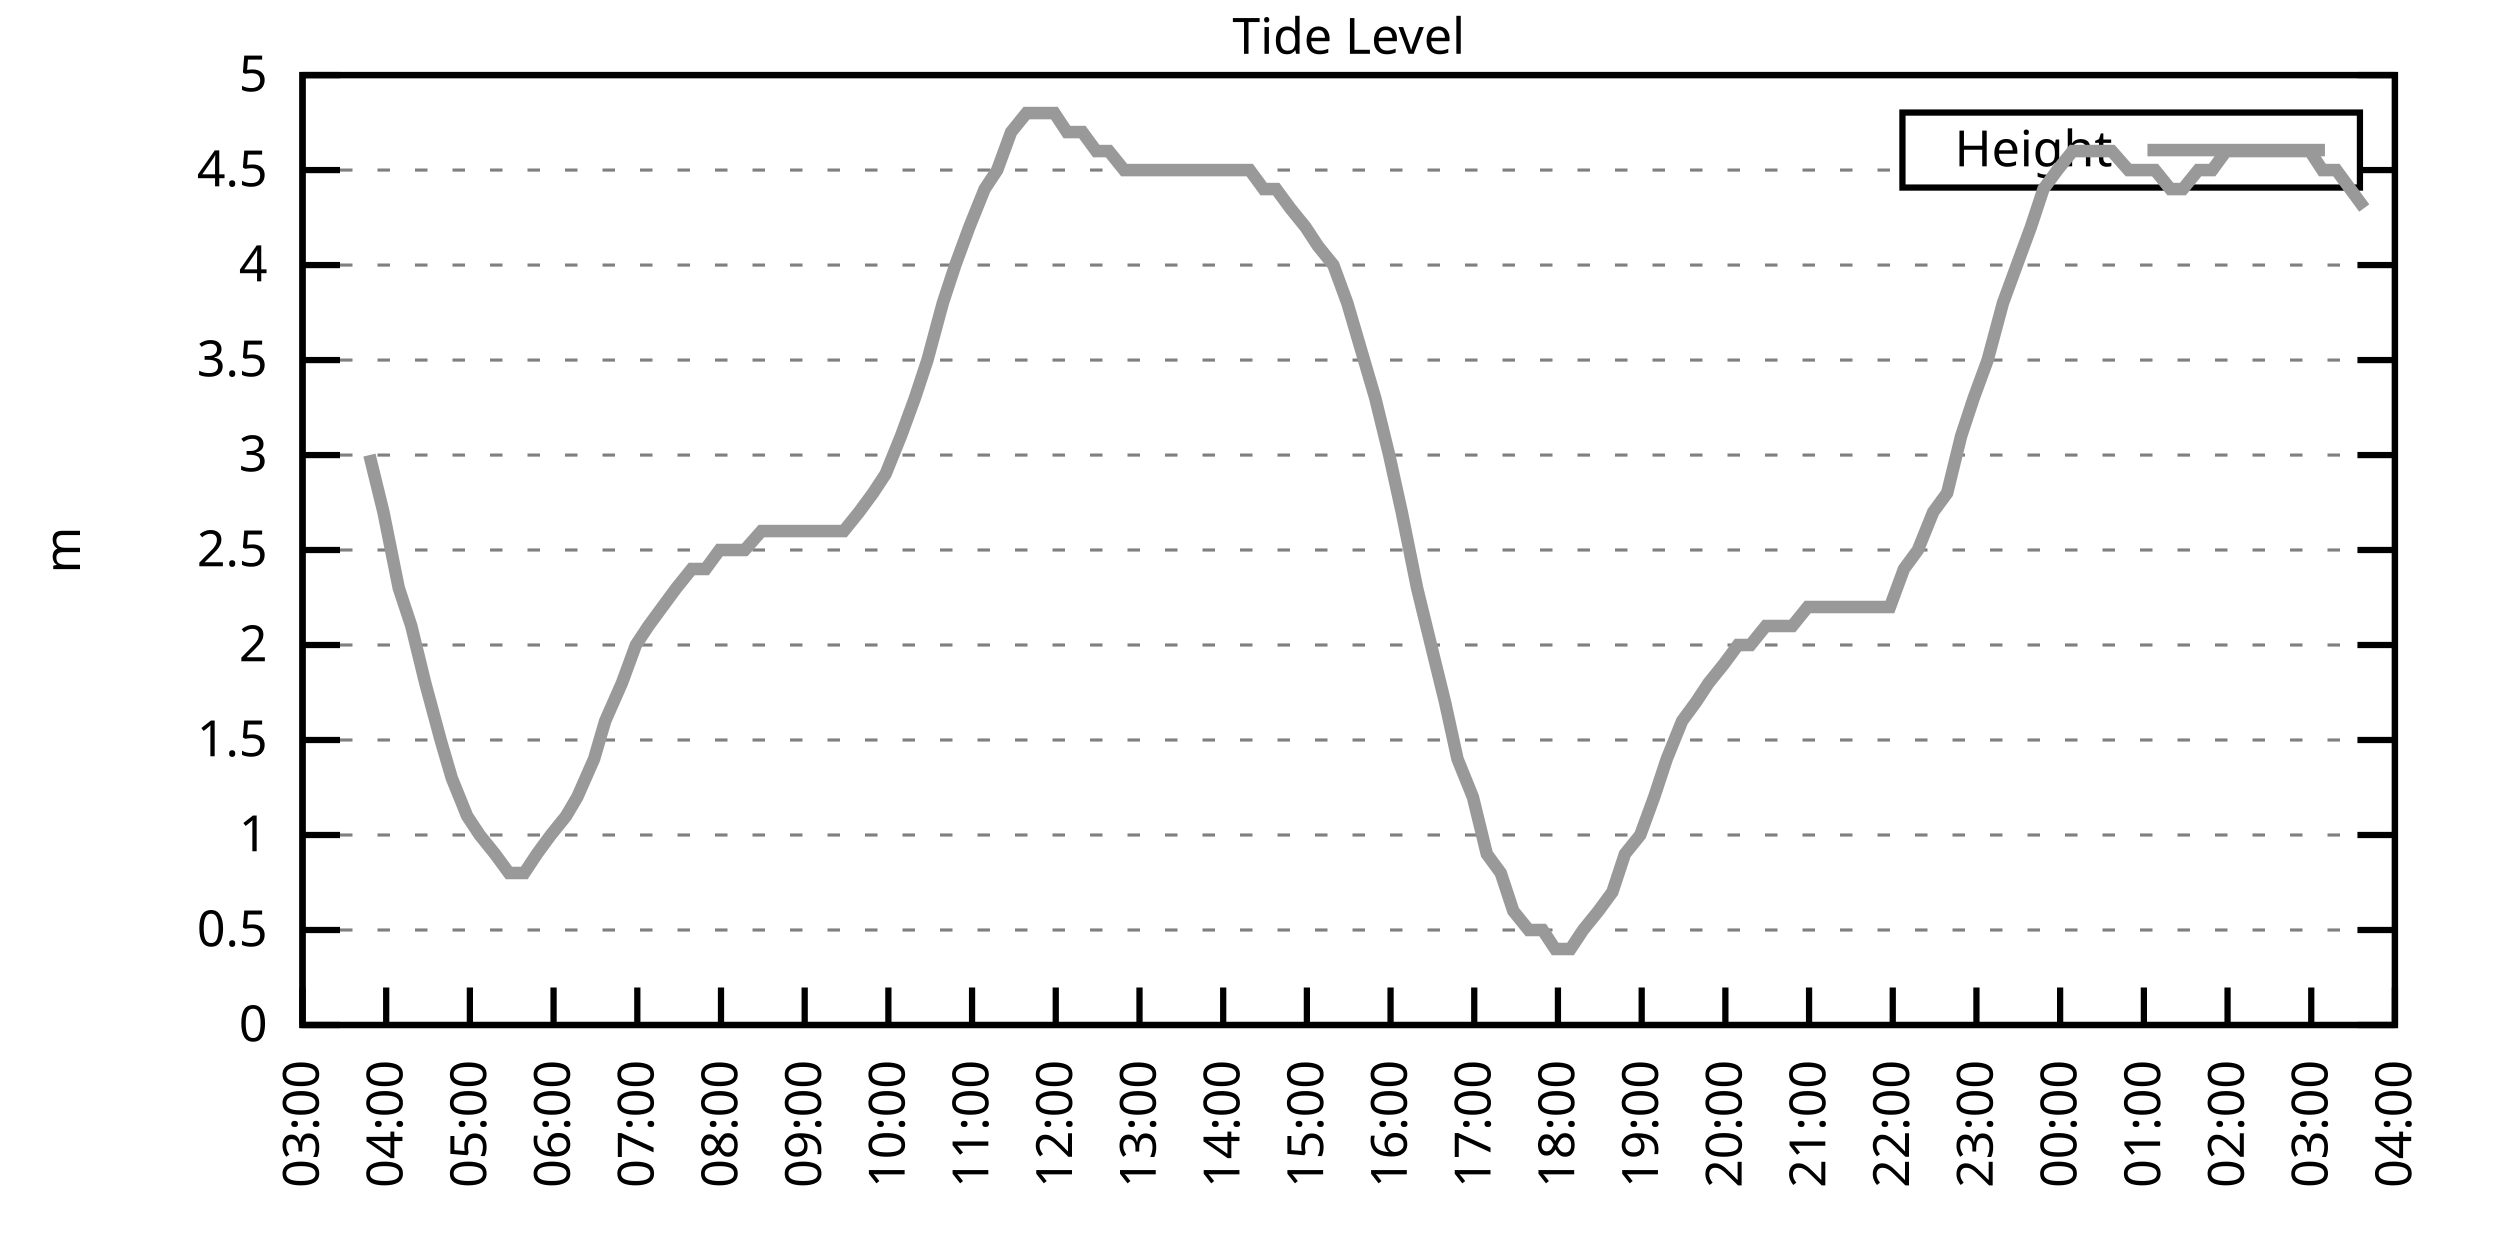
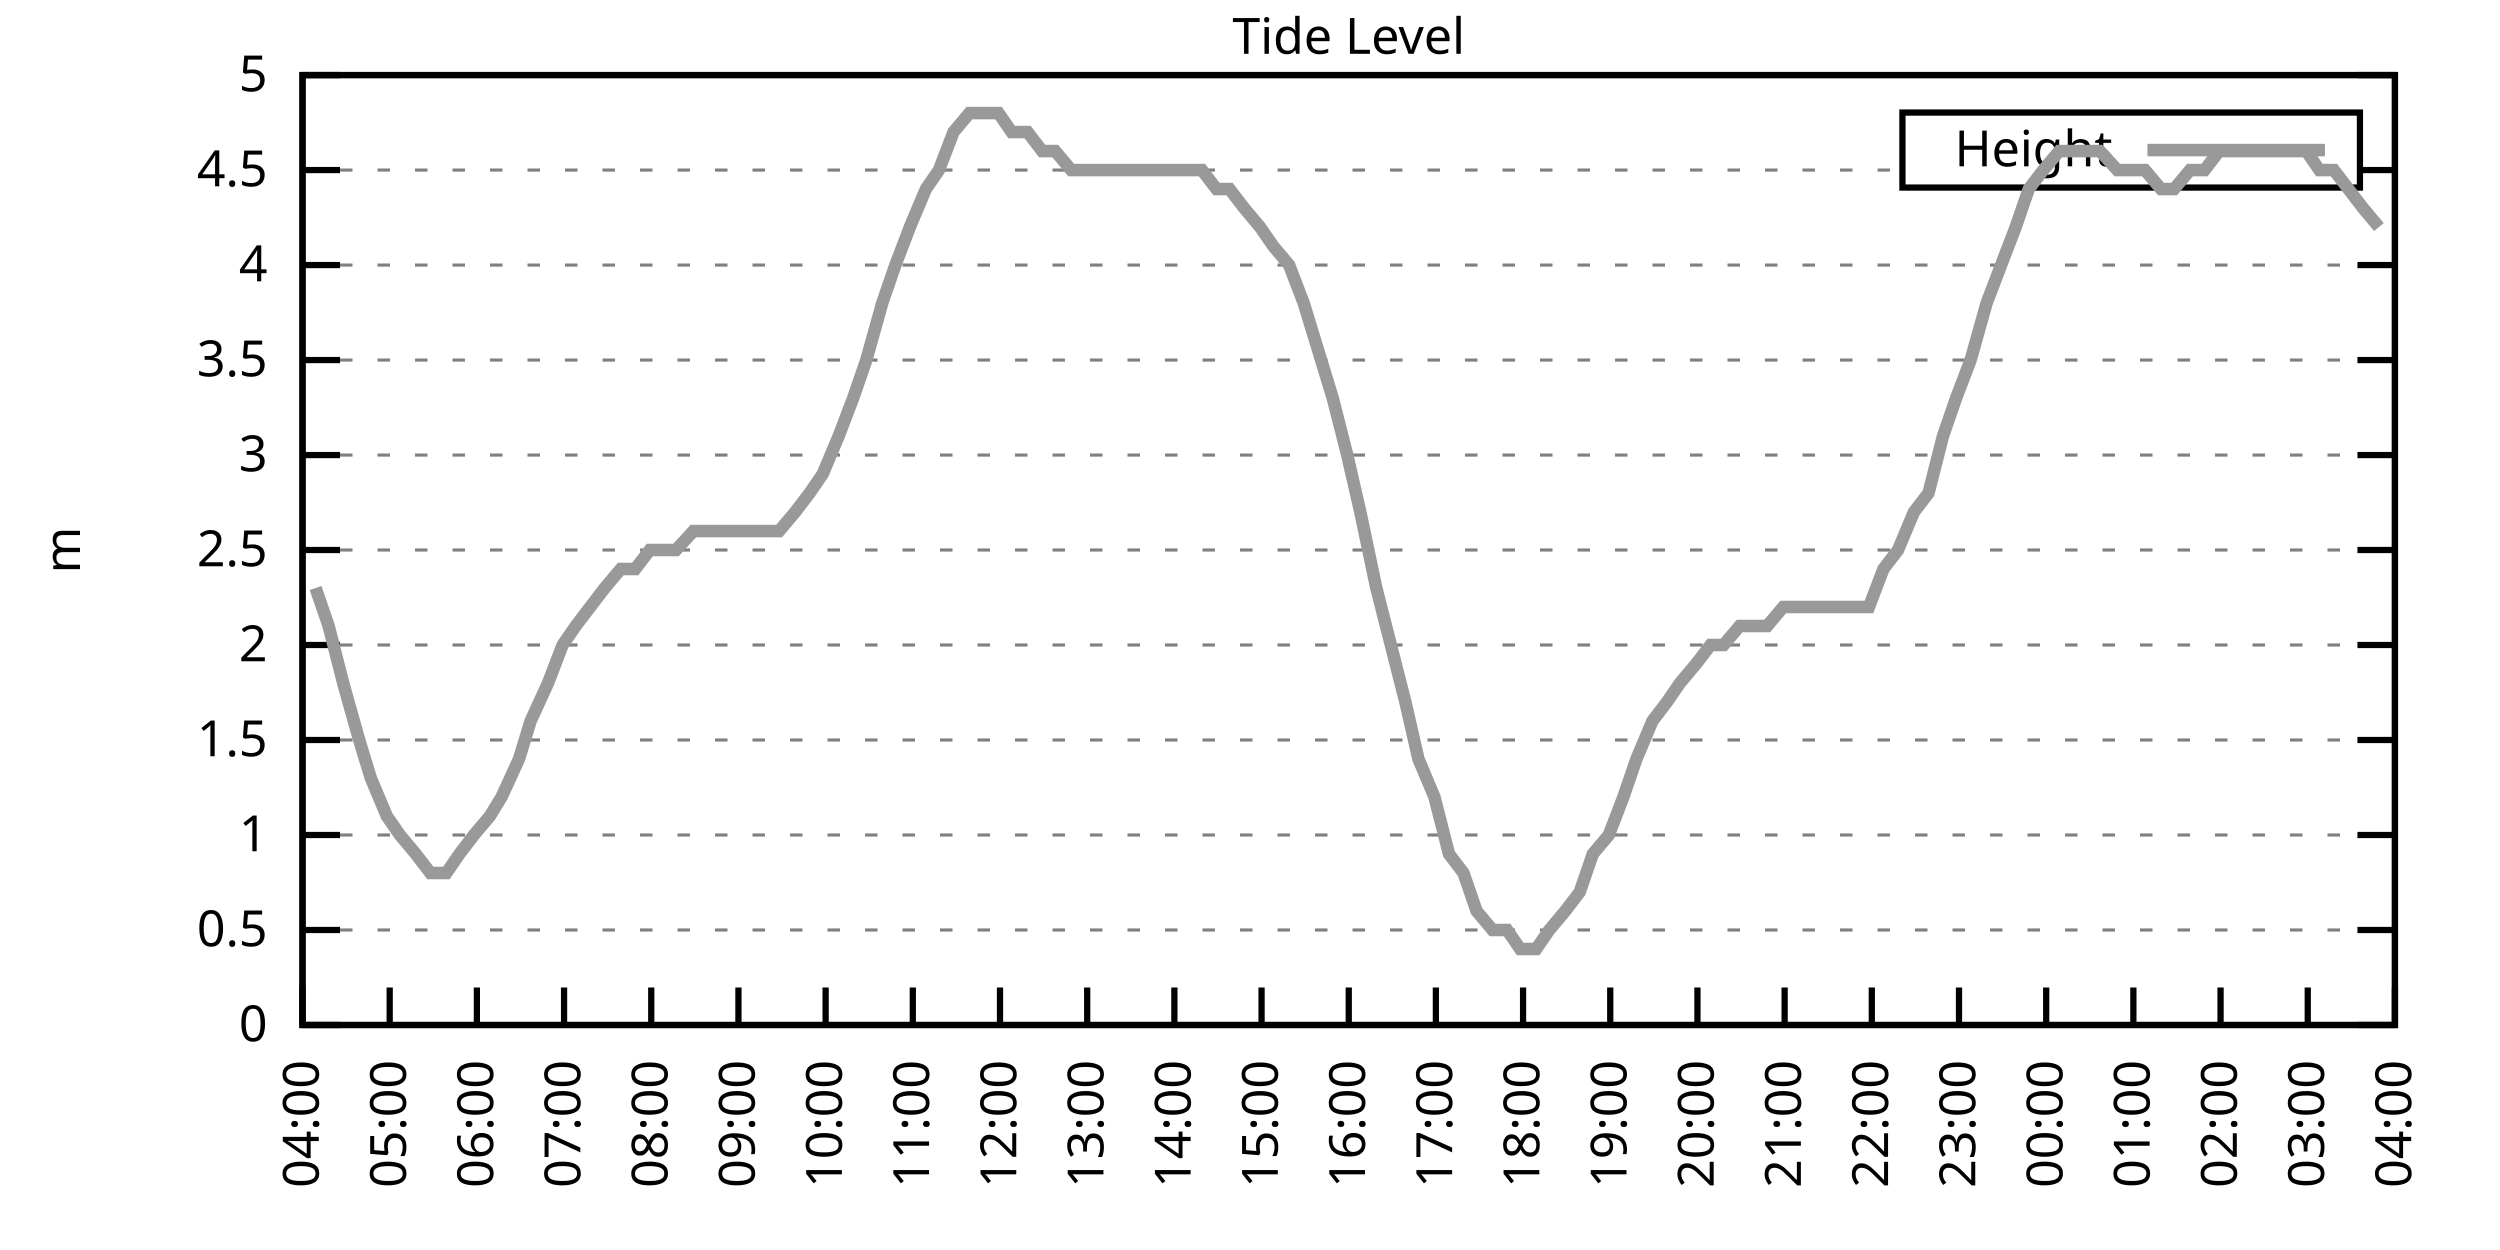
<svg xmlns="http://www.w3.org/2000/svg" xmlns:xlink="http://www.w3.org/1999/xlink" width="400" height="200" viewBox="0 0 400 200">
  <g id="gnuplot_canvas">
    <rect x="0" y="0" width="400" height="200" fill="none" />
    <defs>
      <circle id="gpDot" r="0.5" stroke-width="0.5" stroke="currentColor" />
      <path id="gpPt0" stroke-width="0.333" stroke="currentColor" d="M-1,0 h2 M0,-1 v2" />
      <path id="gpPt1" stroke-width="0.333" stroke="currentColor" d="M-1,-1 L1,1 M1,-1 L-1,1" />
      <path id="gpPt2" stroke-width="0.333" stroke="currentColor" d="M-1,0 L1,0 M0,-1 L0,1 M-1,-1 L1,1 M-1,1 L1,-1" />
      <rect id="gpPt3" stroke-width="0.333" stroke="currentColor" x="-1" y="-1" width="2" height="2" />
      <rect id="gpPt4" stroke-width="0.333" stroke="currentColor" fill="currentColor" x="-1" y="-1" width="2" height="2" />
      <circle id="gpPt5" stroke-width="0.333" stroke="currentColor" cx="0" cy="0" r="1" />
      <use xlink:href="#gpPt5" id="gpPt6" fill="currentColor" stroke="none" />
      <path id="gpPt7" stroke-width="0.333" stroke="currentColor" d="M0,-1.33 L-1.33,0.67 L1.33,0.67 z" />
      <use xlink:href="#gpPt7" id="gpPt8" fill="currentColor" stroke="none" />
      <use xlink:href="#gpPt7" id="gpPt9" stroke="currentColor" transform="rotate(180)" />
      <use xlink:href="#gpPt9" id="gpPt10" fill="currentColor" stroke="none" />
      <use xlink:href="#gpPt3" id="gpPt11" stroke="currentColor" transform="rotate(45)" />
      <use xlink:href="#gpPt11" id="gpPt12" fill="currentColor" stroke="none" />
      <path id="gpPt13" stroke-width="0.333" stroke="currentColor" d="M0,1.330 L1.265,0.411 L0.782,-1.067 L-0.782,-1.076 L-1.265,0.411 z" />
      <use xlink:href="#gpPt13" id="gpPt14" fill="currentColor" stroke="none" />
      <filter id="textbox" filterUnits="objectBoundingBox" x="0" y="0" height="1" width="1">
        <feFlood flood-color="white" flood-opacity="1" result="bgnd" />
        <feComposite in="SourceGraphic" in2="bgnd" operator="atop" />
      </filter>
      <filter id="greybox" filterUnits="objectBoundingBox" x="0" y="0" height="1" width="1">
        <feFlood flood-color="lightgrey" flood-opacity="1" result="grey" />
        <feComposite in="SourceGraphic" in2="grey" operator="atop" />
      </filter>
    </defs>
    <g fill="none" color="white" stroke="currentColor" stroke-width="1.00" stroke-linecap="butt" stroke-linejoin="miter">
</g>
    <g fill="none" color="black" stroke="currentColor" stroke-width="1.00" stroke-linecap="butt" stroke-linejoin="miter">
      <g stroke="none" shape-rendering="crispEdges">
        <polygon fill="rgb(255, 255, 255)" points="48.40,164.00 383.18,164.00 383.18,12.02 48.40,12.02 " />
      </g>
    </g>
    <g fill="none" color="black" stroke="currentColor" stroke-width="1.00" stroke-linecap="butt" stroke-linejoin="miter">
</g>
    <g fill="none" color="black" stroke="black" stroke-width="0.50" stroke-linecap="butt" stroke-linejoin="miter">
</g>
    <g fill="none" color="gray" stroke="currentColor" stroke-width="0.50" stroke-linecap="butt" stroke-linejoin="miter">
      <path stroke="gray" stroke-dasharray="2,4" class="gridline" d="M48.40,164.00 L383.19,164.00  " />
    </g>
    <g fill="none" color="gray" stroke="gray" stroke-width="1.00" stroke-linecap="butt" stroke-linejoin="miter">
</g>
    <g fill="none" color="black" stroke="currentColor" stroke-width="1.00" stroke-linecap="butt" stroke-linejoin="miter">
      <path stroke="black" d="M48.40,164.00 L54.40,164.00 M383.19,164.00 L377.19,164.00  " />
      <g transform="translate(42.80,166.60)" stroke="none" fill="black" font-family="Sans" font-size="8.00" text-anchor="end">
        <text>
          <tspan font-family="Sans"> 0</tspan>
        </text>
      </g>
    </g>
    <g fill="none" color="black" stroke="currentColor" stroke-width="1.00" stroke-linecap="butt" stroke-linejoin="miter">
</g>
    <g fill="none" color="black" stroke="black" stroke-width="0.50" stroke-linecap="butt" stroke-linejoin="miter">
</g>
    <g fill="none" color="gray" stroke="currentColor" stroke-width="0.50" stroke-linecap="butt" stroke-linejoin="miter">
      <path stroke="gray" stroke-dasharray="2,4" class="gridline" d="M48.40,148.80 L383.19,148.80  " />
    </g>
    <g fill="none" color="gray" stroke="gray" stroke-width="1.00" stroke-linecap="butt" stroke-linejoin="miter">
</g>
    <g fill="none" color="black" stroke="currentColor" stroke-width="1.00" stroke-linecap="butt" stroke-linejoin="miter">
      <path stroke="black" d="M48.40,148.80 L54.40,148.80 M383.19,148.80 L377.19,148.80  " />
      <g transform="translate(42.80,151.40)" stroke="none" fill="black" font-family="Sans" font-size="8.00" text-anchor="end">
        <text>
          <tspan font-family="Sans"> 0.5</tspan>
        </text>
      </g>
    </g>
    <g fill="none" color="black" stroke="currentColor" stroke-width="1.00" stroke-linecap="butt" stroke-linejoin="miter">
</g>
    <g fill="none" color="black" stroke="black" stroke-width="0.50" stroke-linecap="butt" stroke-linejoin="miter">
</g>
    <g fill="none" color="gray" stroke="currentColor" stroke-width="0.50" stroke-linecap="butt" stroke-linejoin="miter">
      <path stroke="gray" stroke-dasharray="2,4" class="gridline" d="M48.40,133.60 L383.19,133.60  " />
    </g>
    <g fill="none" color="gray" stroke="gray" stroke-width="1.00" stroke-linecap="butt" stroke-linejoin="miter">
</g>
    <g fill="none" color="black" stroke="currentColor" stroke-width="1.00" stroke-linecap="butt" stroke-linejoin="miter">
      <path stroke="black" d="M48.40,133.60 L54.40,133.60 M383.19,133.60 L377.19,133.60  " />
      <g transform="translate(42.80,136.20)" stroke="none" fill="black" font-family="Sans" font-size="8.00" text-anchor="end">
        <text>
          <tspan font-family="Sans"> 1</tspan>
        </text>
      </g>
    </g>
    <g fill="none" color="black" stroke="currentColor" stroke-width="1.00" stroke-linecap="butt" stroke-linejoin="miter">
</g>
    <g fill="none" color="black" stroke="black" stroke-width="0.50" stroke-linecap="butt" stroke-linejoin="miter">
</g>
    <g fill="none" color="gray" stroke="currentColor" stroke-width="0.50" stroke-linecap="butt" stroke-linejoin="miter">
      <path stroke="gray" stroke-dasharray="2,4" class="gridline" d="M48.40,118.40 L383.19,118.40  " />
    </g>
    <g fill="none" color="gray" stroke="gray" stroke-width="1.00" stroke-linecap="butt" stroke-linejoin="miter">
</g>
    <g fill="none" color="black" stroke="currentColor" stroke-width="1.00" stroke-linecap="butt" stroke-linejoin="miter">
      <path stroke="black" d="M48.40,118.40 L54.40,118.40 M383.19,118.40 L377.19,118.40  " />
      <g transform="translate(42.80,121.00)" stroke="none" fill="black" font-family="Sans" font-size="8.00" text-anchor="end">
        <text>
          <tspan font-family="Sans"> 1.5</tspan>
        </text>
      </g>
    </g>
    <g fill="none" color="black" stroke="currentColor" stroke-width="1.00" stroke-linecap="butt" stroke-linejoin="miter">
</g>
    <g fill="none" color="black" stroke="black" stroke-width="0.50" stroke-linecap="butt" stroke-linejoin="miter">
</g>
    <g fill="none" color="gray" stroke="currentColor" stroke-width="0.50" stroke-linecap="butt" stroke-linejoin="miter">
      <path stroke="gray" stroke-dasharray="2,4" class="gridline" d="M48.40,103.20 L383.19,103.20  " />
    </g>
    <g fill="none" color="gray" stroke="gray" stroke-width="1.00" stroke-linecap="butt" stroke-linejoin="miter">
</g>
    <g fill="none" color="black" stroke="currentColor" stroke-width="1.00" stroke-linecap="butt" stroke-linejoin="miter">
      <path stroke="black" d="M48.40,103.20 L54.40,103.20 M383.19,103.20 L377.19,103.20  " />
      <g transform="translate(42.80,105.80)" stroke="none" fill="black" font-family="Sans" font-size="8.00" text-anchor="end">
        <text>
          <tspan font-family="Sans"> 2</tspan>
        </text>
      </g>
    </g>
    <g fill="none" color="black" stroke="currentColor" stroke-width="1.00" stroke-linecap="butt" stroke-linejoin="miter">
</g>
    <g fill="none" color="black" stroke="black" stroke-width="0.50" stroke-linecap="butt" stroke-linejoin="miter">
</g>
    <g fill="none" color="gray" stroke="currentColor" stroke-width="0.50" stroke-linecap="butt" stroke-linejoin="miter">
      <path stroke="gray" stroke-dasharray="2,4" class="gridline" d="M48.40,88.00 L383.19,88.00  " />
    </g>
    <g fill="none" color="gray" stroke="gray" stroke-width="1.00" stroke-linecap="butt" stroke-linejoin="miter">
</g>
    <g fill="none" color="black" stroke="currentColor" stroke-width="1.00" stroke-linecap="butt" stroke-linejoin="miter">
      <path stroke="black" d="M48.40,88.00 L54.40,88.00 M383.19,88.00 L377.19,88.00  " />
      <g transform="translate(42.80,90.60)" stroke="none" fill="black" font-family="Sans" font-size="8.00" text-anchor="end">
        <text>
          <tspan font-family="Sans"> 2.5</tspan>
        </text>
      </g>
    </g>
    <g fill="none" color="black" stroke="currentColor" stroke-width="1.00" stroke-linecap="butt" stroke-linejoin="miter">
</g>
    <g fill="none" color="black" stroke="black" stroke-width="0.50" stroke-linecap="butt" stroke-linejoin="miter">
</g>
    <g fill="none" color="gray" stroke="currentColor" stroke-width="0.50" stroke-linecap="butt" stroke-linejoin="miter">
      <path stroke="gray" stroke-dasharray="2,4" class="gridline" d="M48.40,72.81 L383.19,72.81  " />
    </g>
    <g fill="none" color="gray" stroke="gray" stroke-width="1.00" stroke-linecap="butt" stroke-linejoin="miter">
</g>
    <g fill="none" color="black" stroke="currentColor" stroke-width="1.00" stroke-linecap="butt" stroke-linejoin="miter">
      <path stroke="black" d="M48.40,72.81 L54.40,72.81 M383.19,72.81 L377.19,72.81  " />
      <g transform="translate(42.80,75.41)" stroke="none" fill="black" font-family="Sans" font-size="8.00" text-anchor="end">
        <text>
          <tspan font-family="Sans"> 3</tspan>
        </text>
      </g>
    </g>
    <g fill="none" color="black" stroke="currentColor" stroke-width="1.00" stroke-linecap="butt" stroke-linejoin="miter">
</g>
    <g fill="none" color="black" stroke="black" stroke-width="0.50" stroke-linecap="butt" stroke-linejoin="miter">
</g>
    <g fill="none" color="gray" stroke="currentColor" stroke-width="0.50" stroke-linecap="butt" stroke-linejoin="miter">
      <path stroke="gray" stroke-dasharray="2,4" class="gridline" d="M48.40,57.61 L383.19,57.61  " />
    </g>
    <g fill="none" color="gray" stroke="gray" stroke-width="1.00" stroke-linecap="butt" stroke-linejoin="miter">
</g>
    <g fill="none" color="black" stroke="currentColor" stroke-width="1.00" stroke-linecap="butt" stroke-linejoin="miter">
      <path stroke="black" d="M48.40,57.61 L54.40,57.61 M383.19,57.61 L377.19,57.61  " />
      <g transform="translate(42.80,60.21)" stroke="none" fill="black" font-family="Sans" font-size="8.00" text-anchor="end">
        <text>
          <tspan font-family="Sans"> 3.5</tspan>
        </text>
      </g>
    </g>
    <g fill="none" color="black" stroke="currentColor" stroke-width="1.00" stroke-linecap="butt" stroke-linejoin="miter">
</g>
    <g fill="none" color="black" stroke="black" stroke-width="0.50" stroke-linecap="butt" stroke-linejoin="miter">
</g>
    <g fill="none" color="gray" stroke="currentColor" stroke-width="0.50" stroke-linecap="butt" stroke-linejoin="miter">
      <path stroke="gray" stroke-dasharray="2,4" class="gridline" d="M48.40,42.41 L383.19,42.41  " />
    </g>
    <g fill="none" color="gray" stroke="gray" stroke-width="1.00" stroke-linecap="butt" stroke-linejoin="miter">
</g>
    <g fill="none" color="black" stroke="currentColor" stroke-width="1.00" stroke-linecap="butt" stroke-linejoin="miter">
      <path stroke="black" d="M48.40,42.41 L54.40,42.41 M383.19,42.41 L377.19,42.41  " />
      <g transform="translate(42.80,45.01)" stroke="none" fill="black" font-family="Sans" font-size="8.00" text-anchor="end">
        <text>
          <tspan font-family="Sans"> 4</tspan>
        </text>
      </g>
    </g>
    <g fill="none" color="black" stroke="currentColor" stroke-width="1.00" stroke-linecap="butt" stroke-linejoin="miter">
</g>
    <g fill="none" color="black" stroke="black" stroke-width="0.50" stroke-linecap="butt" stroke-linejoin="miter">
</g>
    <g fill="none" color="gray" stroke="currentColor" stroke-width="0.50" stroke-linecap="butt" stroke-linejoin="miter">
      <path stroke="gray" stroke-dasharray="2,4" class="gridline" d="M48.40,27.21 L304.39,27.21 M377.59,27.21 L383.19,27.21  " />
    </g>
    <g fill="none" color="gray" stroke="gray" stroke-width="1.00" stroke-linecap="butt" stroke-linejoin="miter">
</g>
    <g fill="none" color="black" stroke="currentColor" stroke-width="1.00" stroke-linecap="butt" stroke-linejoin="miter">
      <path stroke="black" d="M48.40,27.21 L54.40,27.21 M383.19,27.21 L377.19,27.21  " />
      <g transform="translate(42.80,29.81)" stroke="none" fill="black" font-family="Sans" font-size="8.00" text-anchor="end">
        <text>
          <tspan font-family="Sans"> 4.5</tspan>
        </text>
      </g>
    </g>
    <g fill="none" color="black" stroke="currentColor" stroke-width="1.00" stroke-linecap="butt" stroke-linejoin="miter">
</g>
    <g fill="none" color="black" stroke="black" stroke-width="0.50" stroke-linecap="butt" stroke-linejoin="miter">
</g>
    <g fill="none" color="gray" stroke="currentColor" stroke-width="0.50" stroke-linecap="butt" stroke-linejoin="miter">
      <path stroke="gray" stroke-dasharray="2,4" class="gridline" d="M48.40,12.01 L383.19,12.01  " />
    </g>
    <g fill="none" color="gray" stroke="gray" stroke-width="1.00" stroke-linecap="butt" stroke-linejoin="miter">
</g>
    <g fill="none" color="black" stroke="currentColor" stroke-width="1.00" stroke-linecap="butt" stroke-linejoin="miter">
      <path stroke="black" d="M48.40,12.01 L54.40,12.01 M383.19,12.01 L377.19,12.01  " />
      <g transform="translate(42.80,14.61)" stroke="none" fill="black" font-family="Sans" font-size="8.00" text-anchor="end">
        <text>
          <tspan font-family="Sans"> 5</tspan>
        </text>
      </g>
    </g>
    <g fill="none" color="black" stroke="currentColor" stroke-width="1.00" stroke-linecap="butt" stroke-linejoin="miter">
      <path stroke="black" d="M48.40,164.00 L48.40,158.00  " />
      <g transform="translate(51.00,169.60) rotate(270.00)" stroke="none" fill="black" font-family="Sans" font-size="8.00" text-anchor="end">
        <text>
-           <tspan font-family="Sans">03:00</tspan>
-         </text>
-       </g>
-     </g>
-     <g fill="none" color="black" stroke="currentColor" stroke-width="1.00" stroke-linecap="butt" stroke-linejoin="miter">
-       <path stroke="black" d="M61.79,164.00 L61.79,158.00  " />
-       <g transform="translate(64.39,169.60) rotate(270.00)" stroke="none" fill="black" font-family="Sans" font-size="8.00" text-anchor="end">
-         <text>
          <tspan font-family="Sans">04:00</tspan>
        </text>
      </g>
    </g>
    <g fill="none" color="black" stroke="currentColor" stroke-width="1.00" stroke-linecap="butt" stroke-linejoin="miter">
-       <path stroke="black" d="M75.18,164.00 L75.18,158.00  " />
-       <g transform="translate(77.78,169.60) rotate(270.00)" stroke="none" fill="black" font-family="Sans" font-size="8.00" text-anchor="end">
+       <path stroke="black" d="M62.35,164.00 L62.35,158.00  " />
+       <g transform="translate(64.95,169.60) rotate(270.00)" stroke="none" fill="black" font-family="Sans" font-size="8.00" text-anchor="end">
        <text>
          <tspan font-family="Sans">05:00</tspan>
        </text>
      </g>
    </g>
    <g fill="none" color="black" stroke="currentColor" stroke-width="1.00" stroke-linecap="butt" stroke-linejoin="miter">
-       <path stroke="black" d="M88.57,164.00 L88.57,158.00  " />
-       <g transform="translate(91.17,169.60) rotate(270.00)" stroke="none" fill="black" font-family="Sans" font-size="8.00" text-anchor="end">
+       <path stroke="black" d="M76.30,164.00 L76.30,158.00  " />
+       <g transform="translate(78.90,169.60) rotate(270.00)" stroke="none" fill="black" font-family="Sans" font-size="8.00" text-anchor="end">
        <text>
          <tspan font-family="Sans">06:00</tspan>
        </text>
      </g>
    </g>
    <g fill="none" color="black" stroke="currentColor" stroke-width="1.00" stroke-linecap="butt" stroke-linejoin="miter">
-       <path stroke="black" d="M101.97,164.00 L101.97,158.00  " />
-       <g transform="translate(104.57,169.60) rotate(270.00)" stroke="none" fill="black" font-family="Sans" font-size="8.00" text-anchor="end">
+       <path stroke="black" d="M90.25,164.00 L90.25,158.00  " />
+       <g transform="translate(92.85,169.60) rotate(270.00)" stroke="none" fill="black" font-family="Sans" font-size="8.00" text-anchor="end">
        <text>
          <tspan font-family="Sans">07:00</tspan>
        </text>
      </g>
    </g>
    <g fill="none" color="black" stroke="currentColor" stroke-width="1.00" stroke-linecap="butt" stroke-linejoin="miter">
-       <path stroke="black" d="M115.36,164.00 L115.36,158.00  " />
-       <g transform="translate(117.96,169.60) rotate(270.00)" stroke="none" fill="black" font-family="Sans" font-size="8.00" text-anchor="end">
+       <path stroke="black" d="M104.20,164.00 L104.20,158.00  " />
+       <g transform="translate(106.80,169.60) rotate(270.00)" stroke="none" fill="black" font-family="Sans" font-size="8.00" text-anchor="end">
        <text>
          <tspan font-family="Sans">08:00</tspan>
        </text>
      </g>
    </g>
    <g fill="none" color="black" stroke="currentColor" stroke-width="1.00" stroke-linecap="butt" stroke-linejoin="miter">
-       <path stroke="black" d="M128.75,164.00 L128.75,158.00  " />
-       <g transform="translate(131.35,169.60) rotate(270.00)" stroke="none" fill="black" font-family="Sans" font-size="8.00" text-anchor="end">
+       <path stroke="black" d="M118.15,164.00 L118.15,158.00  " />
+       <g transform="translate(120.75,169.60) rotate(270.00)" stroke="none" fill="black" font-family="Sans" font-size="8.00" text-anchor="end">
        <text>
          <tspan font-family="Sans">09:00</tspan>
        </text>
      </g>
    </g>
    <g fill="none" color="black" stroke="currentColor" stroke-width="1.00" stroke-linecap="butt" stroke-linejoin="miter">
-       <path stroke="black" d="M142.14,164.00 L142.14,158.00  " />
-       <g transform="translate(144.74,169.60) rotate(270.00)" stroke="none" fill="black" font-family="Sans" font-size="8.00" text-anchor="end">
+       <path stroke="black" d="M132.10,164.00 L132.10,158.00  " />
+       <g transform="translate(134.70,169.60) rotate(270.00)" stroke="none" fill="black" font-family="Sans" font-size="8.00" text-anchor="end">
        <text>
          <tspan font-family="Sans">10:00</tspan>
        </text>
      </g>
    </g>
    <g fill="none" color="black" stroke="currentColor" stroke-width="1.00" stroke-linecap="butt" stroke-linejoin="miter">
-       <path stroke="black" d="M155.53,164.00 L155.53,158.00  " />
-       <g transform="translate(158.13,169.60) rotate(270.00)" stroke="none" fill="black" font-family="Sans" font-size="8.00" text-anchor="end">
+       <path stroke="black" d="M146.05,164.00 L146.05,158.00  " />
+       <g transform="translate(148.65,169.60) rotate(270.00)" stroke="none" fill="black" font-family="Sans" font-size="8.00" text-anchor="end">
        <text>
          <tspan font-family="Sans">11:00</tspan>
        </text>
      </g>
    </g>
    <g fill="none" color="black" stroke="currentColor" stroke-width="1.00" stroke-linecap="butt" stroke-linejoin="miter">
-       <path stroke="black" d="M168.92,164.00 L168.92,158.00  " />
-       <g transform="translate(171.52,169.60) rotate(270.00)" stroke="none" fill="black" font-family="Sans" font-size="8.00" text-anchor="end">
+       <path stroke="black" d="M160.00,164.00 L160.00,158.00  " />
+       <g transform="translate(162.60,169.60) rotate(270.00)" stroke="none" fill="black" font-family="Sans" font-size="8.00" text-anchor="end">
        <text>
          <tspan font-family="Sans">12:00</tspan>
        </text>
      </g>
    </g>
    <g fill="none" color="black" stroke="currentColor" stroke-width="1.00" stroke-linecap="butt" stroke-linejoin="miter">
-       <path stroke="black" d="M182.32,164.00 L182.32,158.00  " />
-       <g transform="translate(184.92,169.60) rotate(270.00)" stroke="none" fill="black" font-family="Sans" font-size="8.00" text-anchor="end">
+       <path stroke="black" d="M173.95,164.00 L173.95,158.00  " />
+       <g transform="translate(176.55,169.60) rotate(270.00)" stroke="none" fill="black" font-family="Sans" font-size="8.00" text-anchor="end">
        <text>
          <tspan font-family="Sans">13:00</tspan>
        </text>
      </g>
    </g>
    <g fill="none" color="black" stroke="currentColor" stroke-width="1.00" stroke-linecap="butt" stroke-linejoin="miter">
-       <path stroke="black" d="M195.71,164.00 L195.71,158.00  " />
-       <g transform="translate(198.31,169.60) rotate(270.00)" stroke="none" fill="black" font-family="Sans" font-size="8.00" text-anchor="end">
+       <path stroke="black" d="M187.90,164.00 L187.90,158.00  " />
+       <g transform="translate(190.50,169.60) rotate(270.00)" stroke="none" fill="black" font-family="Sans" font-size="8.00" text-anchor="end">
        <text>
          <tspan font-family="Sans">14:00</tspan>
        </text>
      </g>
    </g>
    <g fill="none" color="black" stroke="currentColor" stroke-width="1.00" stroke-linecap="butt" stroke-linejoin="miter">
-       <path stroke="black" d="M209.10,164.00 L209.10,158.00  " />
-       <g transform="translate(211.70,169.60) rotate(270.00)" stroke="none" fill="black" font-family="Sans" font-size="8.00" text-anchor="end">
+       <path stroke="black" d="M201.85,164.00 L201.85,158.00  " />
+       <g transform="translate(204.45,169.60) rotate(270.00)" stroke="none" fill="black" font-family="Sans" font-size="8.00" text-anchor="end">
        <text>
          <tspan font-family="Sans">15:00</tspan>
        </text>
      </g>
    </g>
    <g fill="none" color="black" stroke="currentColor" stroke-width="1.00" stroke-linecap="butt" stroke-linejoin="miter">
-       <path stroke="black" d="M222.49,164.00 L222.49,158.00  " />
-       <g transform="translate(225.09,169.60) rotate(270.00)" stroke="none" fill="black" font-family="Sans" font-size="8.00" text-anchor="end">
+       <path stroke="black" d="M215.80,164.00 L215.80,158.00  " />
+       <g transform="translate(218.40,169.60) rotate(270.00)" stroke="none" fill="black" font-family="Sans" font-size="8.00" text-anchor="end">
        <text>
          <tspan font-family="Sans">16:00</tspan>
        </text>
      </g>
    </g>
    <g fill="none" color="black" stroke="currentColor" stroke-width="1.00" stroke-linecap="butt" stroke-linejoin="miter">
-       <path stroke="black" d="M235.88,164.00 L235.88,158.00  " />
-       <g transform="translate(238.48,169.60) rotate(270.00)" stroke="none" fill="black" font-family="Sans" font-size="8.00" text-anchor="end">
+       <path stroke="black" d="M229.74,164.00 L229.74,158.00  " />
+       <g transform="translate(232.34,169.60) rotate(270.00)" stroke="none" fill="black" font-family="Sans" font-size="8.00" text-anchor="end">
        <text>
          <tspan font-family="Sans">17:00</tspan>
        </text>
      </g>
    </g>
    <g fill="none" color="black" stroke="currentColor" stroke-width="1.00" stroke-linecap="butt" stroke-linejoin="miter">
-       <path stroke="black" d="M249.27,164.00 L249.27,158.00  " />
-       <g transform="translate(251.87,169.60) rotate(270.00)" stroke="none" fill="black" font-family="Sans" font-size="8.00" text-anchor="end">
+       <path stroke="black" d="M243.69,164.00 L243.69,158.00  " />
+       <g transform="translate(246.29,169.60) rotate(270.00)" stroke="none" fill="black" font-family="Sans" font-size="8.00" text-anchor="end">
        <text>
          <tspan font-family="Sans">18:00</tspan>
        </text>
      </g>
    </g>
    <g fill="none" color="black" stroke="currentColor" stroke-width="1.00" stroke-linecap="butt" stroke-linejoin="miter">
-       <path stroke="black" d="M262.67,164.00 L262.67,158.00  " />
-       <g transform="translate(265.27,169.60) rotate(270.00)" stroke="none" fill="black" font-family="Sans" font-size="8.00" text-anchor="end">
+       <path stroke="black" d="M257.64,164.00 L257.64,158.00  " />
+       <g transform="translate(260.24,169.60) rotate(270.00)" stroke="none" fill="black" font-family="Sans" font-size="8.00" text-anchor="end">
        <text>
          <tspan font-family="Sans">19:00</tspan>
        </text>
      </g>
    </g>
    <g fill="none" color="black" stroke="currentColor" stroke-width="1.00" stroke-linecap="butt" stroke-linejoin="miter">
-       <path stroke="black" d="M276.06,164.00 L276.06,158.00  " />
-       <g transform="translate(278.66,169.60) rotate(270.00)" stroke="none" fill="black" font-family="Sans" font-size="8.00" text-anchor="end">
+       <path stroke="black" d="M271.59,164.00 L271.59,158.00  " />
+       <g transform="translate(274.19,169.60) rotate(270.00)" stroke="none" fill="black" font-family="Sans" font-size="8.00" text-anchor="end">
        <text>
          <tspan font-family="Sans">20:00</tspan>
        </text>
      </g>
    </g>
    <g fill="none" color="black" stroke="currentColor" stroke-width="1.00" stroke-linecap="butt" stroke-linejoin="miter">
-       <path stroke="black" d="M289.45,164.00 L289.45,158.00  " />
-       <g transform="translate(292.05,169.60) rotate(270.00)" stroke="none" fill="black" font-family="Sans" font-size="8.00" text-anchor="end">
+       <path stroke="black" d="M285.54,164.00 L285.54,158.00  " />
+       <g transform="translate(288.14,169.60) rotate(270.00)" stroke="none" fill="black" font-family="Sans" font-size="8.00" text-anchor="end">
        <text>
          <tspan font-family="Sans">21:00</tspan>
        </text>
      </g>
    </g>
    <g fill="none" color="black" stroke="currentColor" stroke-width="1.00" stroke-linecap="butt" stroke-linejoin="miter">
-       <path stroke="black" d="M302.84,164.00 L302.84,158.00  " />
-       <g transform="translate(305.44,169.60) rotate(270.00)" stroke="none" fill="black" font-family="Sans" font-size="8.00" text-anchor="end">
+       <path stroke="black" d="M299.49,164.00 L299.49,158.00  " />
+       <g transform="translate(302.09,169.60) rotate(270.00)" stroke="none" fill="black" font-family="Sans" font-size="8.00" text-anchor="end">
        <text>
          <tspan font-family="Sans">22:00</tspan>
        </text>
      </g>
    </g>
    <g fill="none" color="black" stroke="currentColor" stroke-width="1.00" stroke-linecap="butt" stroke-linejoin="miter">
-       <path stroke="black" d="M316.23,164.00 L316.23,158.00  " />
-       <g transform="translate(318.83,169.60) rotate(270.00)" stroke="none" fill="black" font-family="Sans" font-size="8.00" text-anchor="end">
+       <path stroke="black" d="M313.44,164.00 L313.44,158.00  " />
+       <g transform="translate(316.04,169.60) rotate(270.00)" stroke="none" fill="black" font-family="Sans" font-size="8.00" text-anchor="end">
        <text>
          <tspan font-family="Sans">23:00</tspan>
        </text>
      </g>
    </g>
    <g fill="none" color="black" stroke="currentColor" stroke-width="1.00" stroke-linecap="butt" stroke-linejoin="miter">
-       <path stroke="black" d="M329.62,164.00 L329.62,158.00  " />
-       <g transform="translate(332.22,169.60) rotate(270.00)" stroke="none" fill="black" font-family="Sans" font-size="8.00" text-anchor="end">
+       <path stroke="black" d="M327.39,164.00 L327.39,158.00  " />
+       <g transform="translate(329.99,169.60) rotate(270.00)" stroke="none" fill="black" font-family="Sans" font-size="8.00" text-anchor="end">
        <text>
          <tspan font-family="Sans">00:00</tspan>
        </text>
      </g>
    </g>
    <g fill="none" color="black" stroke="currentColor" stroke-width="1.00" stroke-linecap="butt" stroke-linejoin="miter">
-       <path stroke="black" d="M343.02,164.00 L343.02,158.00  " />
-       <g transform="translate(345.62,169.60) rotate(270.00)" stroke="none" fill="black" font-family="Sans" font-size="8.00" text-anchor="end">
+       <path stroke="black" d="M341.34,164.00 L341.34,158.00  " />
+       <g transform="translate(343.94,169.60) rotate(270.00)" stroke="none" fill="black" font-family="Sans" font-size="8.00" text-anchor="end">
        <text>
          <tspan font-family="Sans">01:00</tspan>
        </text>
      </g>
    </g>
    <g fill="none" color="black" stroke="currentColor" stroke-width="1.00" stroke-linecap="butt" stroke-linejoin="miter">
-       <path stroke="black" d="M356.41,164.00 L356.41,158.00  " />
-       <g transform="translate(359.01,169.60) rotate(270.00)" stroke="none" fill="black" font-family="Sans" font-size="8.00" text-anchor="end">
+       <path stroke="black" d="M355.29,164.00 L355.29,158.00  " />
+       <g transform="translate(357.89,169.60) rotate(270.00)" stroke="none" fill="black" font-family="Sans" font-size="8.00" text-anchor="end">
        <text>
          <tspan font-family="Sans">02:00</tspan>
        </text>
      </g>
    </g>
    <g fill="none" color="black" stroke="currentColor" stroke-width="1.00" stroke-linecap="butt" stroke-linejoin="miter">
-       <path stroke="black" d="M369.80,164.00 L369.80,158.00  " />
-       <g transform="translate(372.40,169.60) rotate(270.00)" stroke="none" fill="black" font-family="Sans" font-size="8.00" text-anchor="end">
+       <path stroke="black" d="M369.24,164.00 L369.24,158.00  " />
+       <g transform="translate(371.84,169.60) rotate(270.00)" stroke="none" fill="black" font-family="Sans" font-size="8.00" text-anchor="end">
        <text>
          <tspan font-family="Sans">03:00</tspan>
        </text>
      </g>
    </g>
    <g fill="none" color="black" stroke="currentColor" stroke-width="1.00" stroke-linecap="butt" stroke-linejoin="miter">
      <path stroke="black" d="M383.19,164.00 L383.19,158.00  " />
      <g transform="translate(385.79,169.60) rotate(270.00)" stroke="none" fill="black" font-family="Sans" font-size="8.00" text-anchor="end">
        <text>
          <tspan font-family="Sans">04:00</tspan>
        </text>
      </g>
    </g>
    <g fill="none" color="black" stroke="currentColor" stroke-width="1.00" stroke-linecap="butt" stroke-linejoin="miter">
</g>
    <g fill="none" color="black" stroke="currentColor" stroke-width="1.00" stroke-linecap="butt" stroke-linejoin="miter">
      <path stroke="black" d="M48.40,12.01 L48.40,164.00 L383.19,164.00 L383.19,12.01 L48.40,12.01 Z  " />
    </g>
    <g fill="none" color="black" stroke="currentColor" stroke-width="1.00" stroke-linecap="butt" stroke-linejoin="miter">
</g>
    <g fill="none" color="black" stroke="currentColor" stroke-width="1.00" stroke-linecap="butt" stroke-linejoin="miter">
      <path stroke="black" d="M304.39,30.01 L304.39,18.01 L377.59,18.01 L377.59,30.01 L304.39,30.01 Z  " />
    </g>
    <g id="Tide_level_plot_1">
      <g fill="none" color="white" stroke="black" stroke-width="2.00" stroke-linecap="butt" stroke-linejoin="miter">
</g>
      <g fill="none" color="black" stroke="currentColor" stroke-width="2.00" stroke-linecap="butt" stroke-linejoin="miter">
        <g transform="translate(337.99,26.61)" stroke="none" fill="black" font-family="Sans" font-size="8.00" text-anchor="end">
          <text>
            <tspan font-family="Sans">Height</tspan>
          </text>
        </g>
      </g>
      <g fill="none" color="black" stroke="currentColor" stroke-width="2.00" stroke-linecap="butt" stroke-linejoin="miter">
-         <path stroke="rgb(153, 153, 153)" d="M343.59,24.01 L371.99,24.01 M59.11,72.81 L61.35,81.93 L63.80,94.08 L65.81,100.16 L68.04,109.28 L70.50,118.40   L72.28,124.48 L74.74,130.56 L76.75,133.60 L79.20,136.64 L81.43,139.68 L83.89,139.68 L85.90,136.64 L88.13,133.60   L90.58,130.56 L92.37,127.52 L95.05,121.44 L96.83,115.36 L99.51,109.28 L101.74,103.20 L103.75,100.16 L105.98,97.12   L108.22,94.08 L110.67,91.04 L112.90,91.04 L115.13,88.00 L117.14,88.00 L119.15,88.00 L121.83,84.97 L124.06,84.97   L126.29,84.97 L128.53,84.97 L130.31,84.97 L132.77,84.97 L135.00,84.97 L137.45,81.93 L139.69,78.89 L141.69,75.85   L144.15,69.77 L146.38,63.69 L148.39,57.61 L150.85,48.49 L152.85,42.41 L155.09,36.33 L157.54,30.25 L159.55,27.21   L161.78,21.13 L164.24,18.09 L166.25,18.09 L168.70,18.09 L170.71,21.13 L173.17,21.13 L175.40,24.17 L177.41,24.17   L179.86,27.21 L182.09,27.21 L184.10,27.21 L186.33,27.21 L188.57,27.21 L191.02,27.21 L192.81,27.21 L195.48,27.21   L197.49,27.21 L199.95,27.21 L202.18,30.25 L204.19,30.25 L206.42,33.29 L208.88,36.33 L210.88,39.37 L213.34,42.41   L215.57,48.49 L217.36,54.57 L220.04,63.69 L222.27,72.81 L224.28,81.93 L226.73,94.08 L228.96,103.20 L231.20,112.32   L233.20,121.44 L235.66,127.52 L237.89,136.64 L240.12,139.68 L242.13,145.76 L244.59,148.80 L246.82,148.80 L248.83,151.84   L251.28,151.84 L253.29,148.80 L255.75,145.76 L257.98,142.72 L259.99,136.64 L262.44,133.60 L264.67,127.52 L266.68,121.44   L269.14,115.36 L271.37,112.32 L273.38,109.28 L275.83,106.24 L278.07,103.20 L280.07,103.20 L282.53,100.16 L284.76,100.16   L286.77,100.16 L289.23,97.12 L291.23,97.12 L293.69,97.12 L295.70,97.12 L298.15,97.12 L300.39,97.12 L302.39,97.12   L304.63,91.04 L306.86,88.00 L309.31,81.93 L311.54,78.89 L313.78,69.77 L315.79,63.69 L318.02,57.61 L320.47,48.49   L322.70,42.41 L324.94,36.33 L326.95,30.25 L329.18,27.21 L331.63,24.17 L333.86,24.17 L336.10,24.17 L337.88,24.17   L340.56,27.21 L342.35,27.21 L344.80,27.21 L347.26,30.25 L349.26,30.25 L351.72,27.21 L353.95,27.21 L356.18,24.17   L358.42,24.17 L360.20,24.17 L362.66,24.17 L365.11,24.17 L367.34,24.17 L369.58,24.17 L371.58,27.21 L373.82,27.21   L376.05,30.25 L378.28,33.29  " />
+         <path stroke="rgb(153, 153, 153)" d="M343.59,24.01 L371.99,24.01 M50.49,94.08 L52.58,100.16 L54.91,109.28 L57.47,118.40 L59.33,124.48 L61.88,130.56   L63.98,133.60 L66.53,136.64 L68.86,139.68 L71.42,139.68 L73.51,136.64 L75.83,133.60 L78.39,130.56 L80.25,127.52   L83.04,121.44 L84.90,115.36 L87.69,109.28 L90.02,103.20 L92.11,100.16 L94.43,97.12 L96.76,94.08 L99.32,91.04   L101.64,91.04 L103.97,88.00 L106.06,88.00 L108.15,88.00 L110.94,84.97 L113.27,84.97 L115.59,84.97 L117.92,84.97   L119.78,84.97 L122.33,84.97 L124.66,84.97 L127.22,81.93 L129.54,78.89 L131.63,75.85 L134.19,69.77 L136.51,63.69   L138.61,57.61 L141.16,48.49 L143.26,42.41 L145.58,36.33 L148.14,30.25 L150.23,27.21 L152.56,21.13 L155.11,18.09   L157.21,18.09 L159.76,18.09 L161.86,21.13 L164.41,21.13 L166.74,24.17 L168.83,24.17 L171.39,27.21 L173.71,27.21   L175.81,27.21 L178.13,27.21 L180.46,27.21 L183.01,27.21 L184.87,27.21 L187.66,27.21 L189.76,27.21 L192.31,27.21   L194.64,30.25 L196.73,30.25 L199.06,33.29 L201.61,36.33 L203.71,39.37 L206.26,42.41 L208.59,48.49 L210.45,54.57   L213.24,63.69 L215.56,72.81 L217.65,81.93 L220.21,94.08 L222.54,103.20 L224.86,112.32 L226.95,121.44 L229.51,127.52   L231.84,136.64 L234.16,139.68 L236.25,145.76 L238.81,148.80 L241.14,148.80 L243.23,151.84 L245.79,151.84 L247.88,148.80   L250.44,145.76 L252.76,142.72 L254.85,136.64 L257.41,133.60 L259.74,127.52 L261.83,121.44 L264.39,115.36 L266.71,112.32   L268.80,109.28 L271.36,106.24 L273.69,103.20 L275.78,103.20 L278.34,100.16 L280.66,100.16 L282.75,100.16 L285.31,97.12   L287.40,97.12 L289.96,97.12 L292.05,97.12 L294.61,97.12 L296.94,97.12 L299.03,97.12 L301.35,91.04 L303.68,88.00   L306.23,81.93 L308.56,78.89 L310.88,69.77 L312.98,63.69 L315.30,57.61 L317.86,48.49 L320.18,42.41 L322.51,36.33   L324.60,30.25 L326.93,27.21 L329.48,24.17 L331.81,24.17 L334.13,24.17 L335.99,24.17 L338.78,27.21 L340.64,27.21   L343.20,27.21 L345.76,30.25 L347.85,30.25 L350.41,27.21 L352.73,27.21 L355.06,24.17 L357.38,24.17 L359.24,24.17   L361.80,24.17 L364.36,24.17 L366.68,24.17 L369.01,24.17 L371.10,27.21 L373.43,27.21 L375.75,30.25 L378.08,33.29   L380.63,36.33  " />
      </g>
    </g>
    <g fill="none" color="black" stroke="currentColor" stroke-width="2.00" stroke-linecap="butt" stroke-linejoin="miter">
</g>
    <g fill="none" color="black" stroke="black" stroke-width="1.00" stroke-linecap="butt" stroke-linejoin="miter">
</g>
    <g fill="none" color="black" stroke="currentColor" stroke-width="1.00" stroke-linecap="butt" stroke-linejoin="miter">
      <path stroke="black" d="M48.40,12.01 L48.40,164.00 L383.19,164.00 L383.19,12.01 L48.40,12.01 Z  " />
      <g transform="translate(12.80,88.01) rotate(270.00)" stroke="none" fill="black" font-family="Sans" font-size="8.00" text-anchor="middle">
        <text>
          <tspan font-family="Sans">m</tspan>
        </text>
      </g>
    </g>
    <g fill="none" color="black" stroke="currentColor" stroke-width="1.00" stroke-linecap="butt" stroke-linejoin="miter">
</g>
    <g fill="none" color="black" stroke="currentColor" stroke-width="1.00" stroke-linecap="butt" stroke-linejoin="miter">
      <g transform="translate(215.79,8.61)" stroke="none" fill="black" font-family="Sans" font-size="8.00" text-anchor="middle">
        <text>
          <tspan font-family="Sans">Tide Level</tspan>
        </text>
      </g>
    </g>
    <g fill="none" color="black" stroke="currentColor" stroke-width="1.00" stroke-linecap="butt" stroke-linejoin="miter">
</g>
  </g>
</svg>
